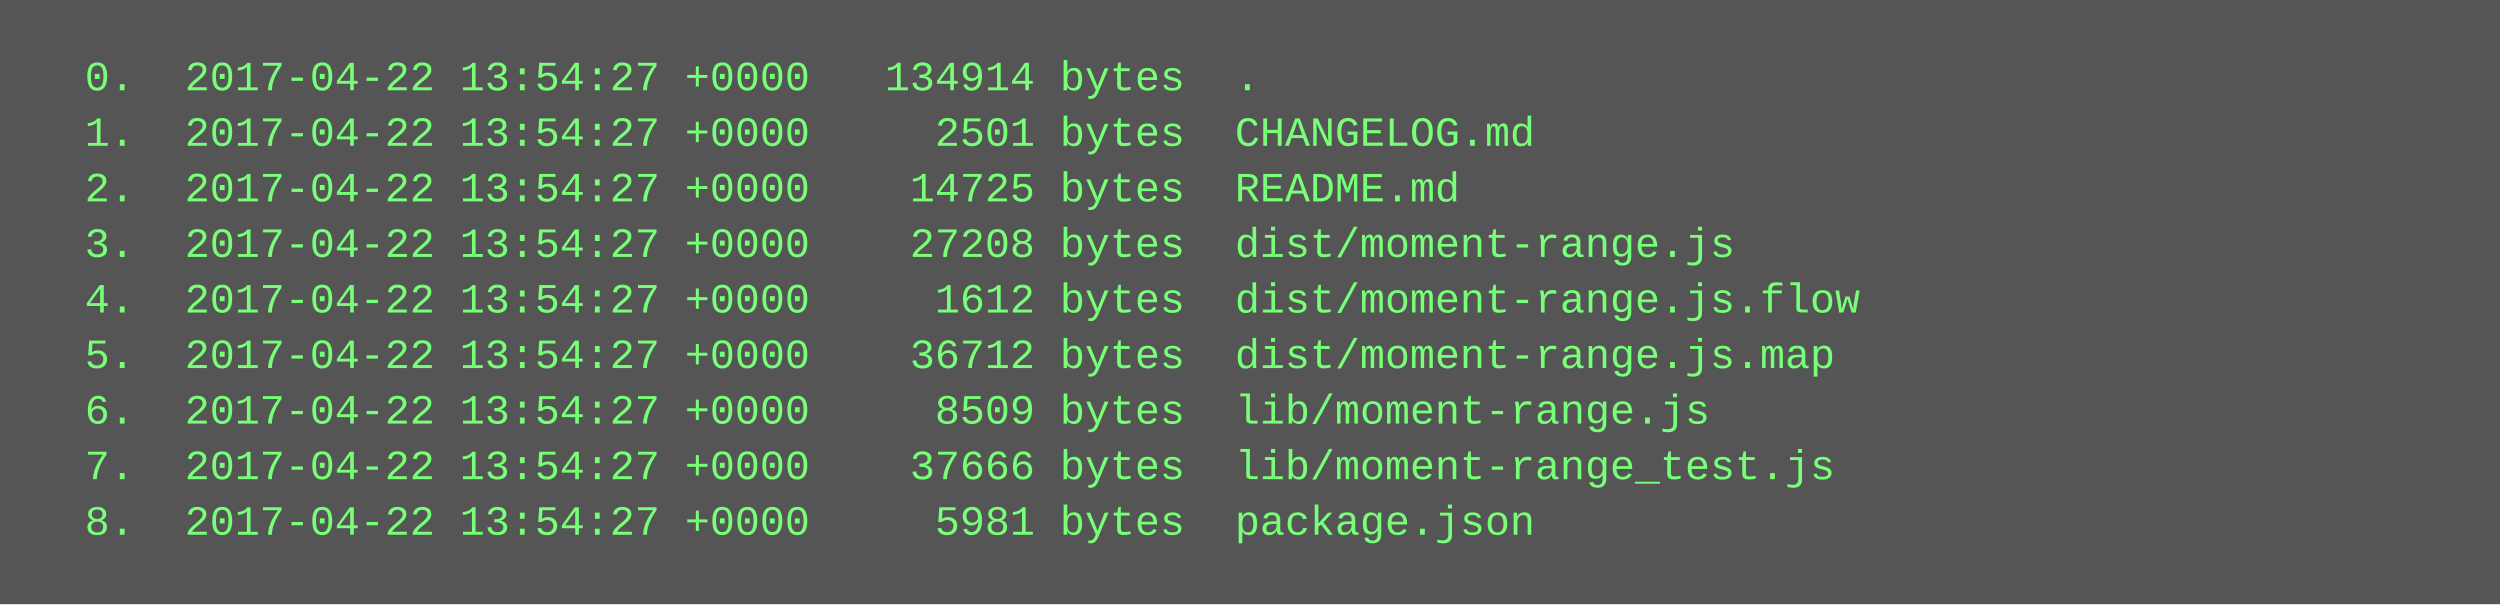
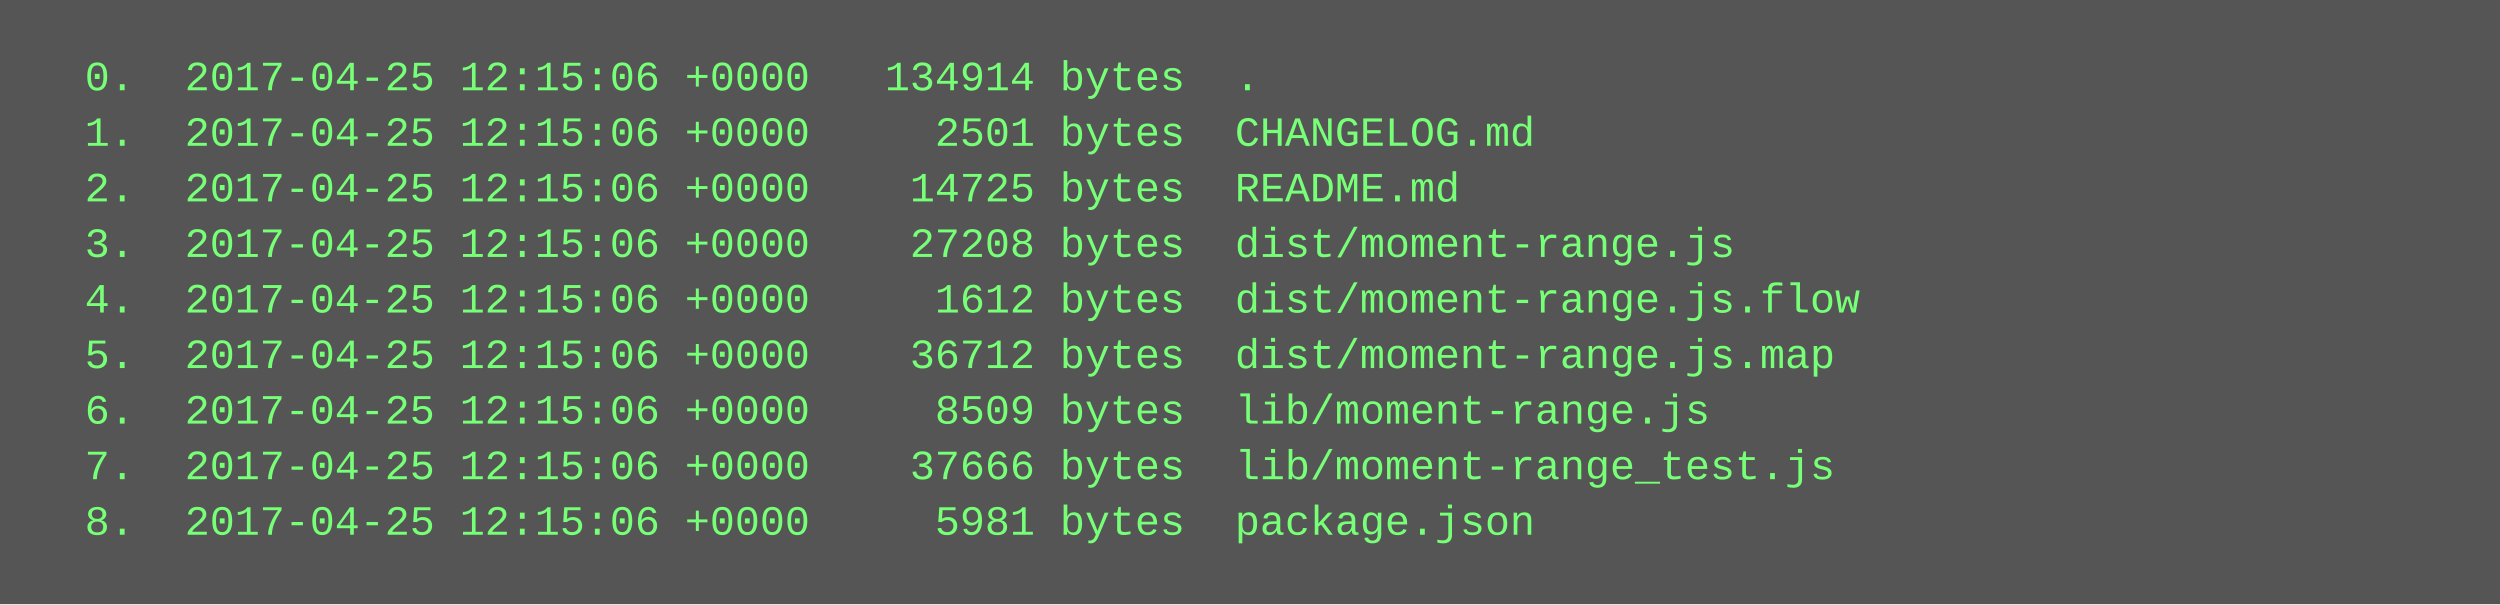
<svg xmlns="http://www.w3.org/2000/svg" height="174" width="720">
  <rect height="174" fill="#555" width="720" />
  <text fill="#7f7" font-family="Courier New" font-size="12" xml:space="preserve">
-     <tspan x="10" y="26">  0.  2017-04-22 13:54:27 +0000   134914 bytes  .</tspan>
-     <tspan x="10" y="42">  1.  2017-04-22 13:54:27 +0000     2501 bytes  CHANGELOG.md</tspan>
-     <tspan x="10" y="58">  2.  2017-04-22 13:54:27 +0000    14725 bytes  README.md</tspan>
-     <tspan x="10" y="74">  3.  2017-04-22 13:54:27 +0000    27208 bytes  dist/moment-range.js</tspan>
-     <tspan x="10" y="90">  4.  2017-04-22 13:54:27 +0000     1612 bytes  dist/moment-range.js.flow</tspan>
-     <tspan x="10" y="106">  5.  2017-04-22 13:54:27 +0000    36712 bytes  dist/moment-range.js.map</tspan>
-     <tspan x="10" y="122">  6.  2017-04-22 13:54:27 +0000     8509 bytes  lib/moment-range.js</tspan>
-     <tspan x="10" y="138">  7.  2017-04-22 13:54:27 +0000    37666 bytes  lib/moment-range_test.js</tspan>
-     <tspan x="10" y="154">  8.  2017-04-22 13:54:27 +0000     5981 bytes  package.json</tspan>
+     <tspan x="10" y="26">  0.  2017-04-25 12:15:06 +0000   134914 bytes  .</tspan>
+     <tspan x="10" y="42">  1.  2017-04-25 12:15:06 +0000     2501 bytes  CHANGELOG.md</tspan>
+     <tspan x="10" y="58">  2.  2017-04-25 12:15:06 +0000    14725 bytes  README.md</tspan>
+     <tspan x="10" y="74">  3.  2017-04-25 12:15:06 +0000    27208 bytes  dist/moment-range.js</tspan>
+     <tspan x="10" y="90">  4.  2017-04-25 12:15:06 +0000     1612 bytes  dist/moment-range.js.flow</tspan>
+     <tspan x="10" y="106">  5.  2017-04-25 12:15:06 +0000    36712 bytes  dist/moment-range.js.map</tspan>
+     <tspan x="10" y="122">  6.  2017-04-25 12:15:06 +0000     8509 bytes  lib/moment-range.js</tspan>
+     <tspan x="10" y="138">  7.  2017-04-25 12:15:06 +0000    37666 bytes  lib/moment-range_test.js</tspan>
+     <tspan x="10" y="154">  8.  2017-04-25 12:15:06 +0000     5981 bytes  package.json</tspan>
  </text>
</svg>
